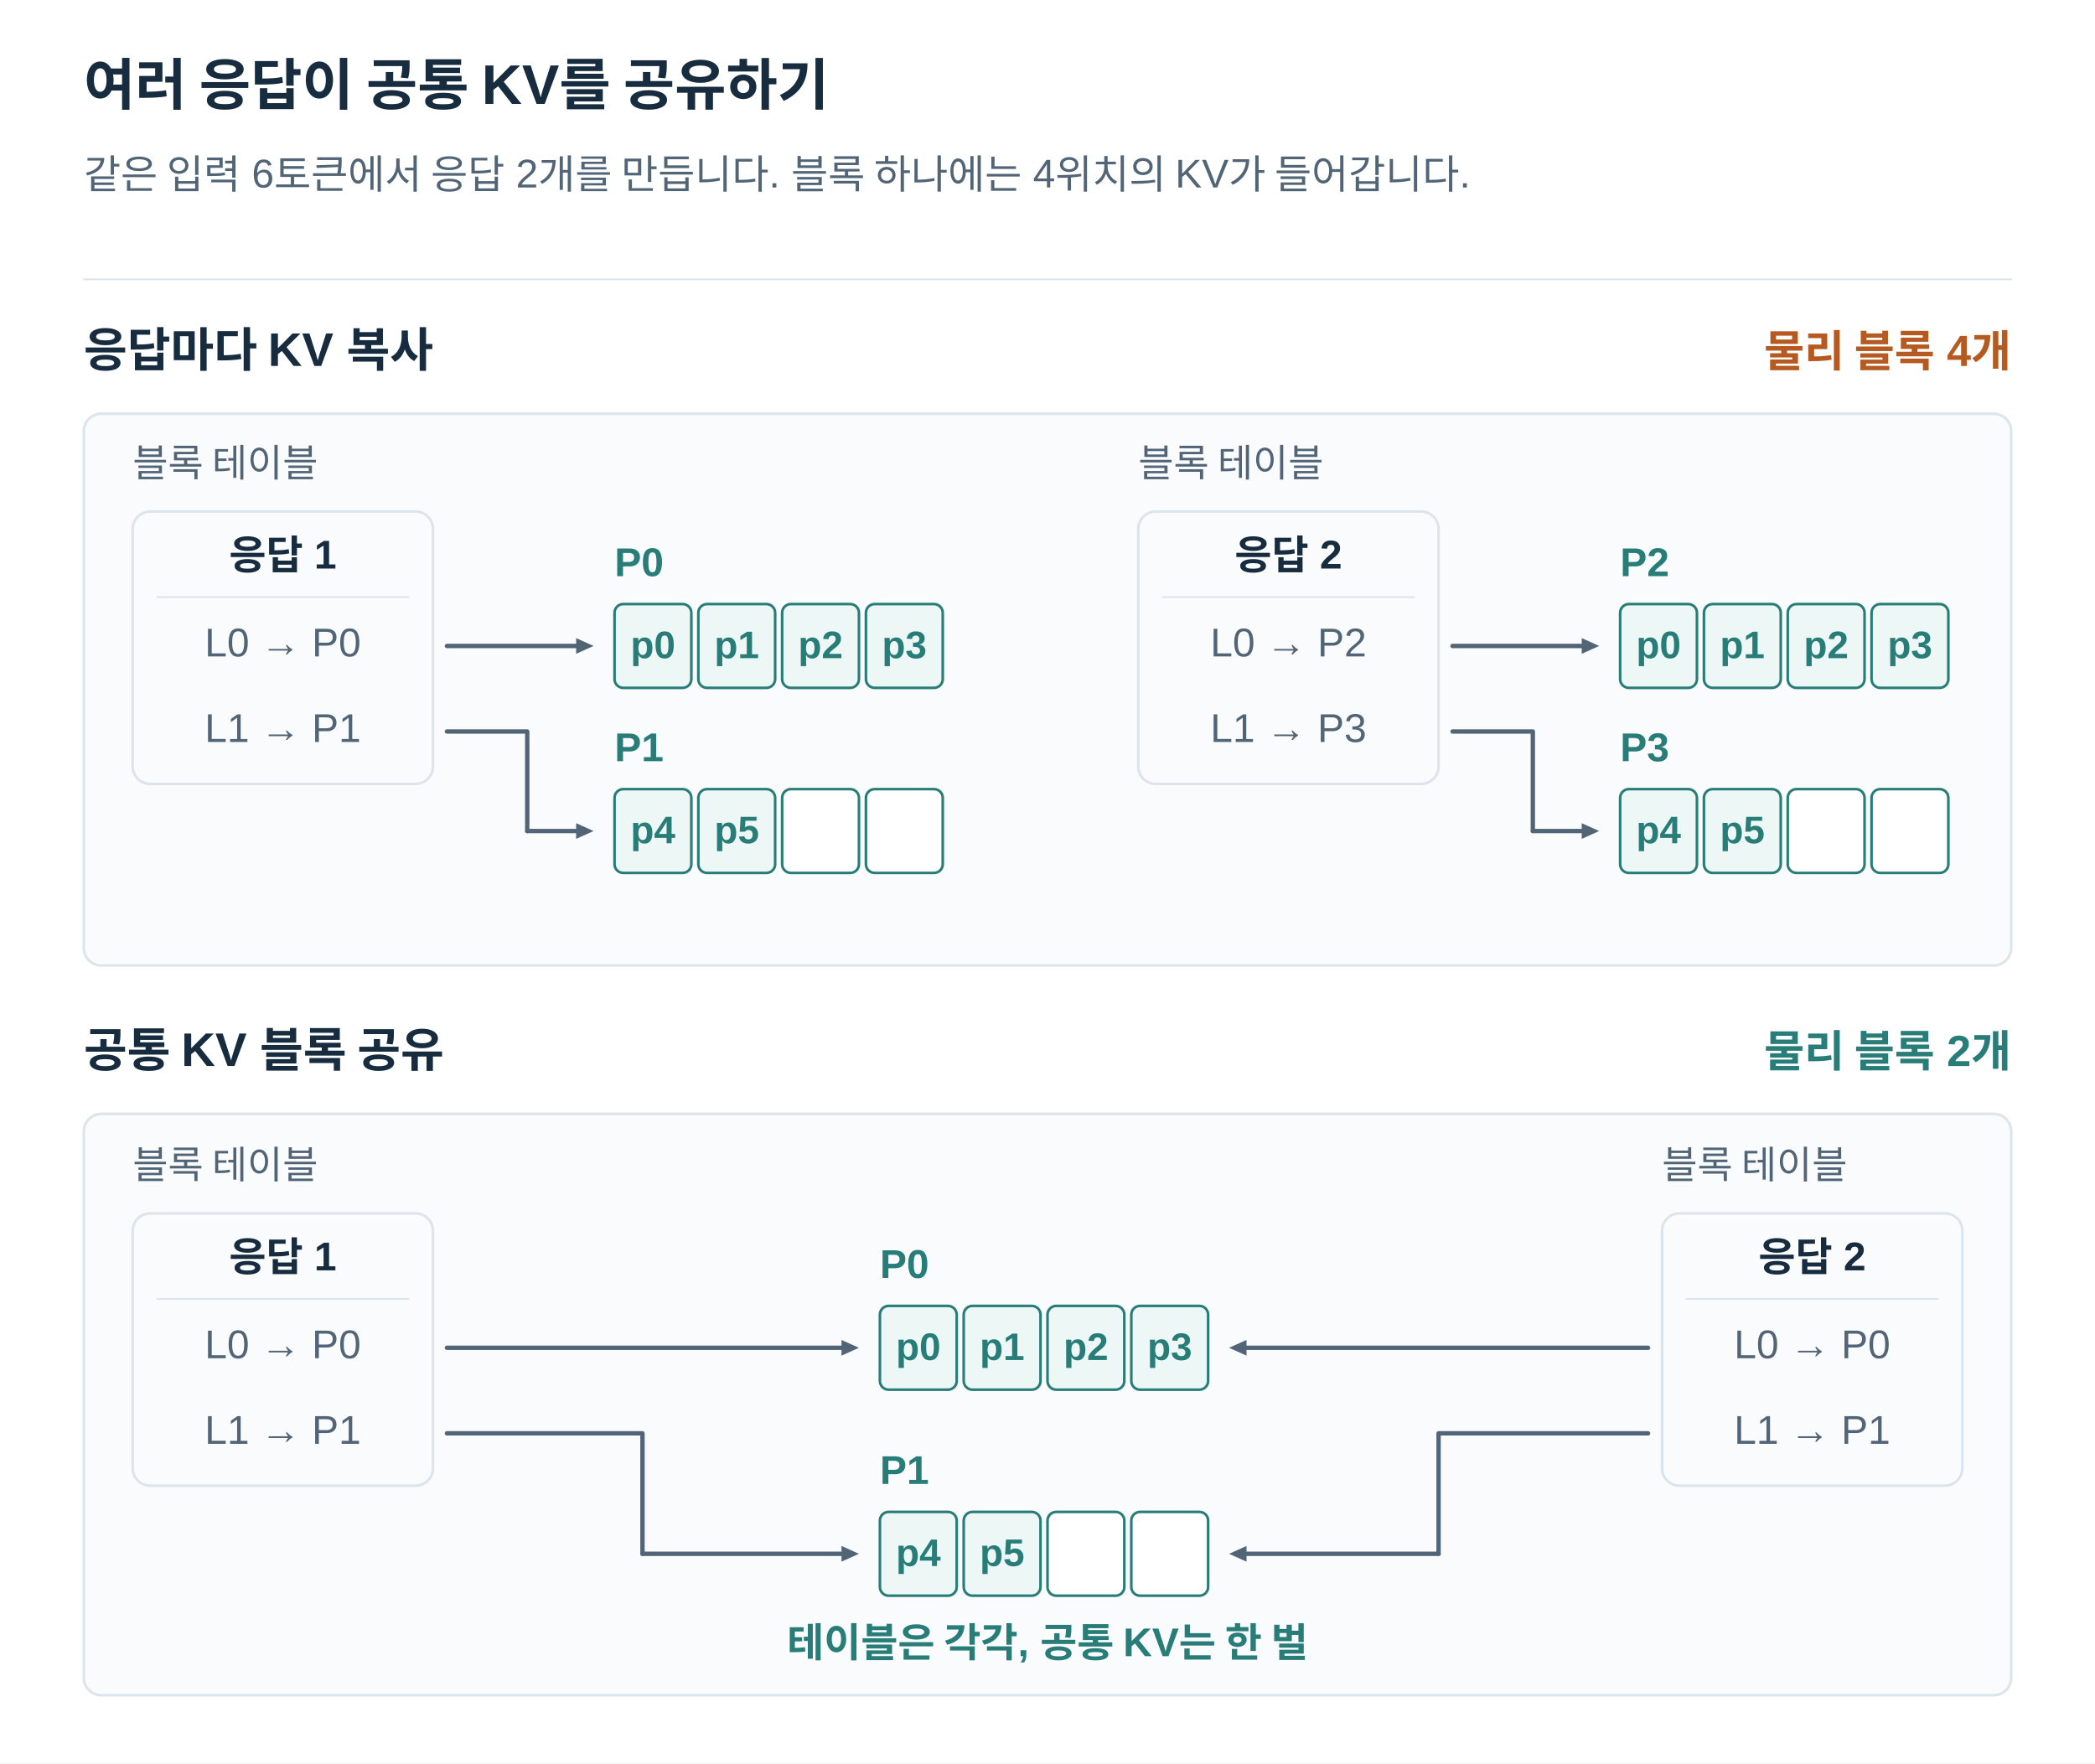
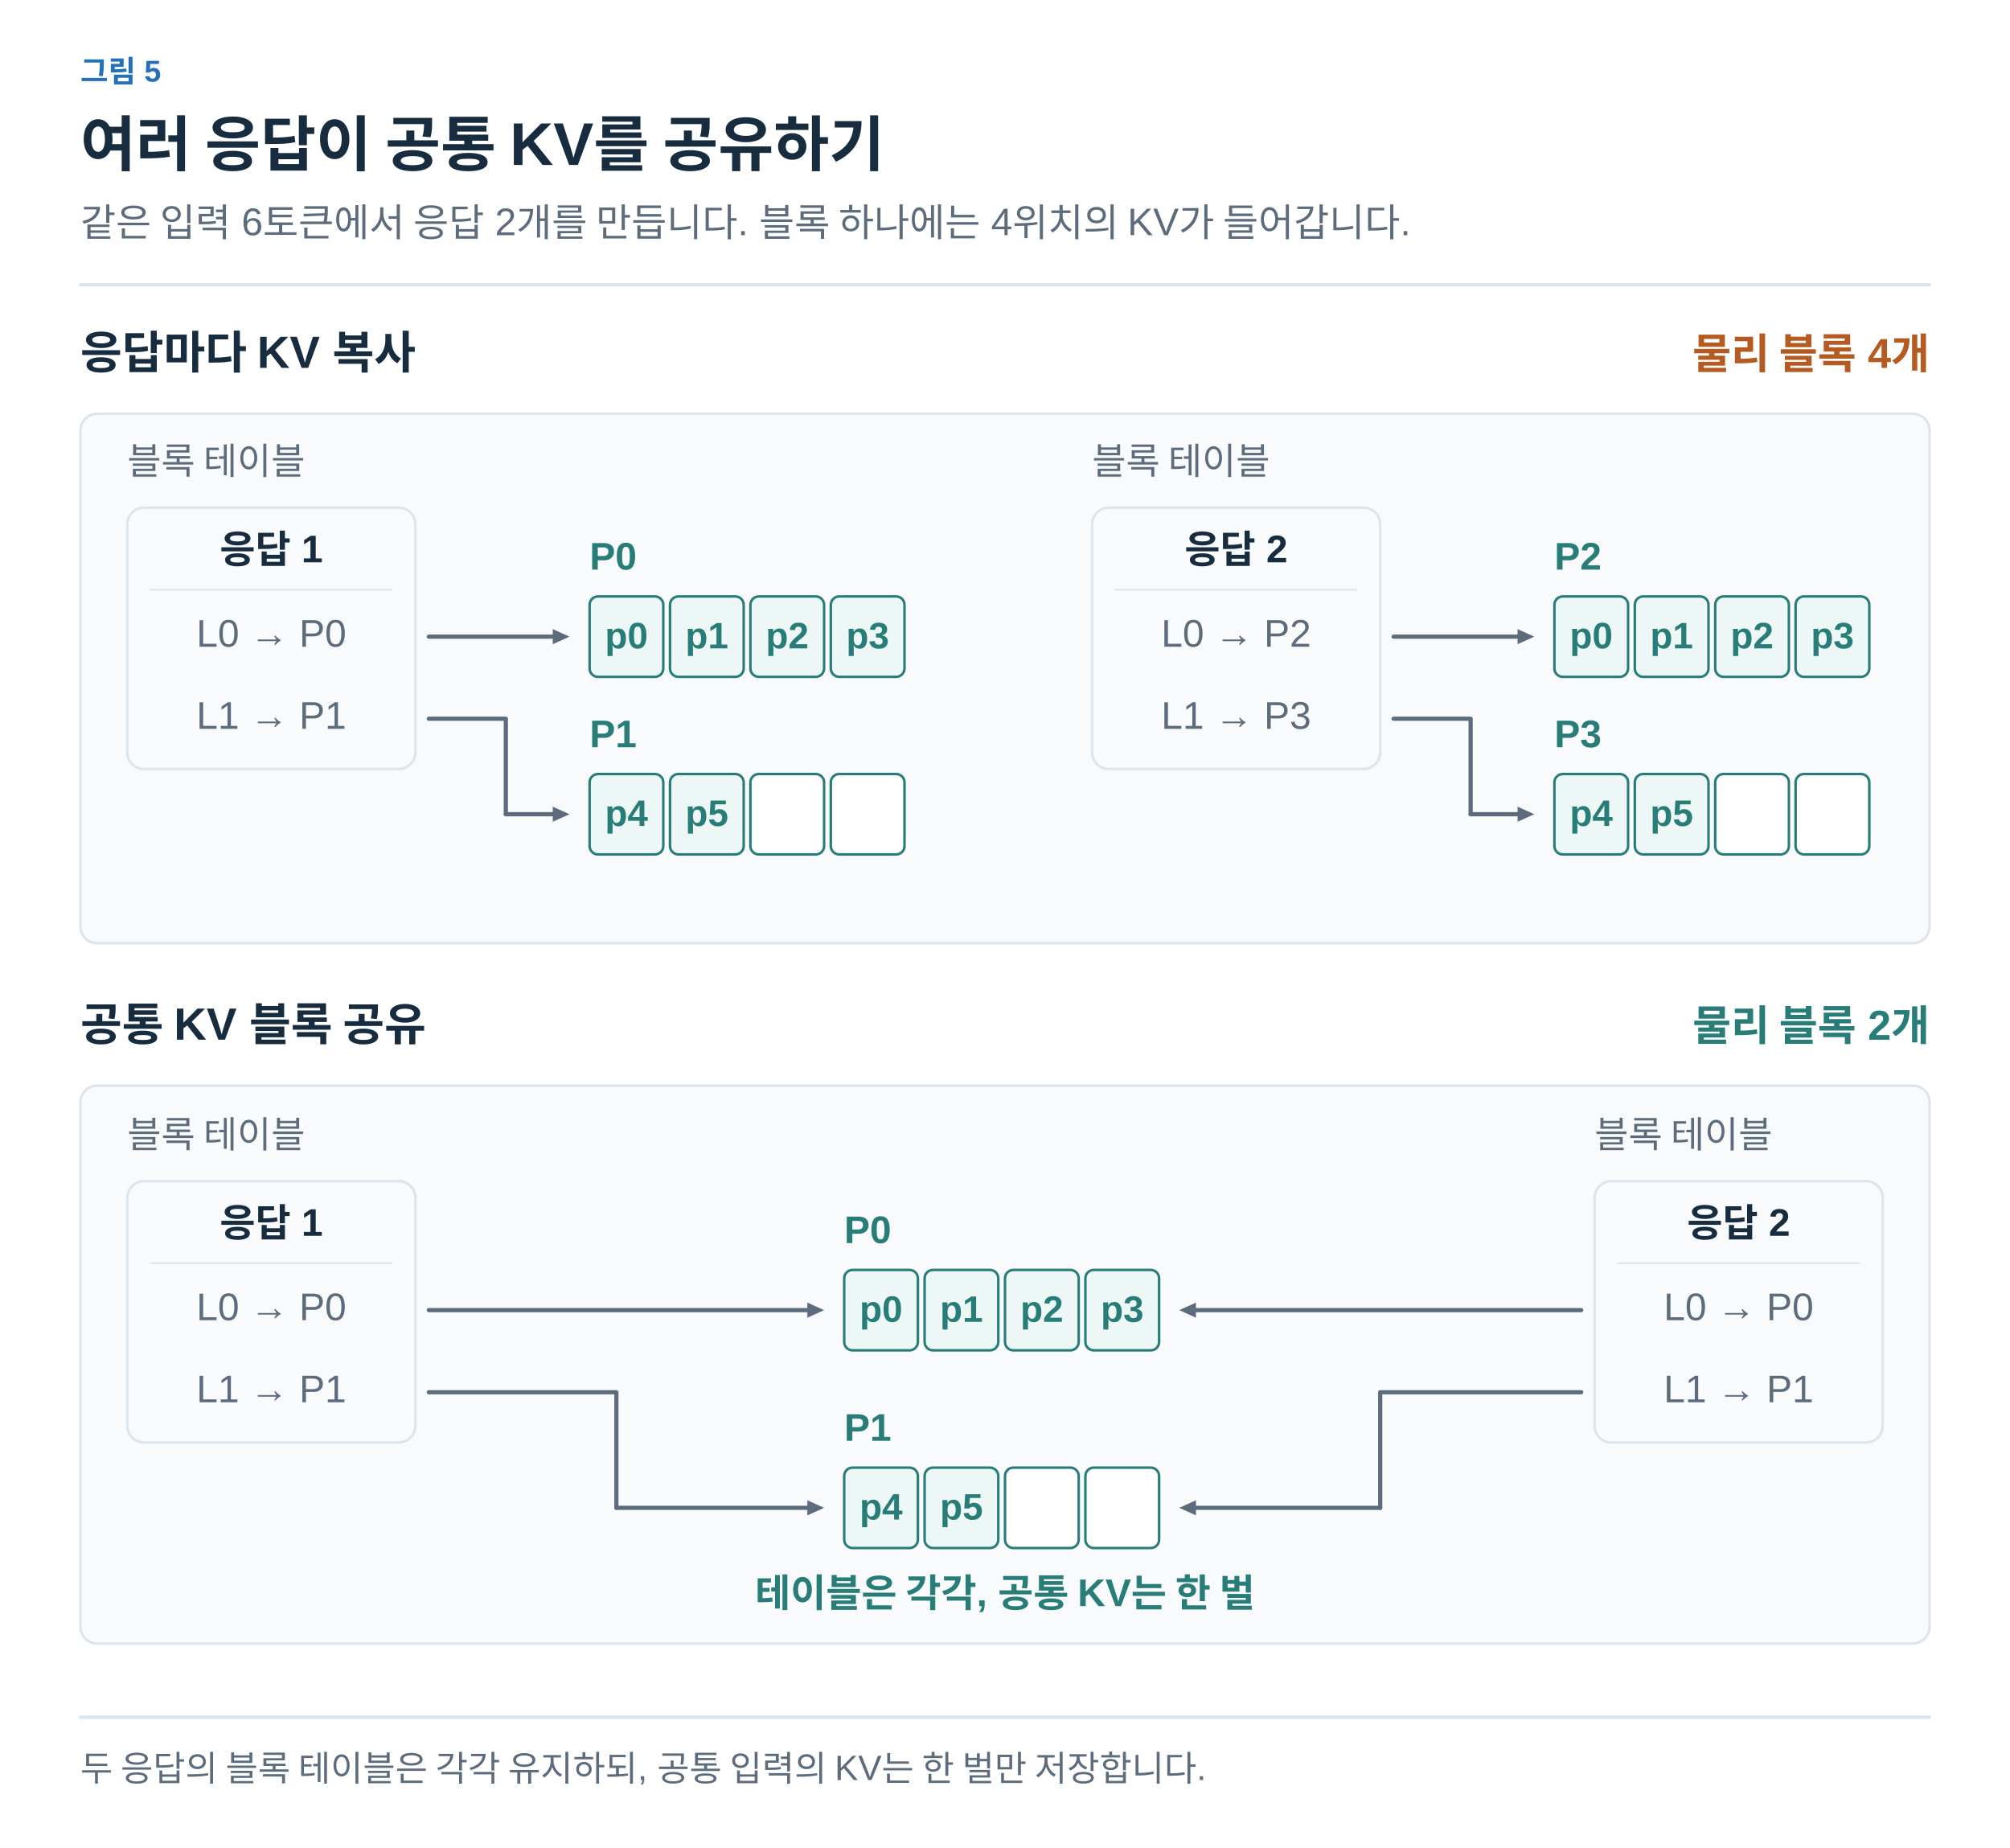
- <svg xmlns="http://www.w3.org/2000/svg" width="1200" height="1010" viewBox="0 0 1200 1010" role="img" aria-labelledby="title desc">
+ <svg xmlns="http://www.w3.org/2000/svg" width="1200" height="1103" viewBox="0 0 1200 1103" role="img" aria-labelledby="title desc">
  <defs>
-     <marker id="arrow" viewBox="0 0 10 10" refX="9" refY="5" markerWidth="7" markerHeight="7" orient="auto">
-       <path d="M1 1 L9 5 L1 9" fill="none" stroke="#526577" stroke-width="1.6" />
+     <marker id="arrow-ink" viewBox="0 0 10 10" refX="8" refY="5" markerWidth="6" markerHeight="6" orient="auto">
+       <path d="M1 1 L9 5 L1 9" fill="none" stroke="#182C40" stroke-width="1.6" />
+     </marker>
+     <marker id="arrow-muted" viewBox="0 0 10 10" refX="8" refY="5" markerWidth="6" markerHeight="6" orient="auto">
+       <path d="M1 1 L9 5 L1 9" fill="none" stroke="#5C6C7C" stroke-width="1.6" />
+     </marker>
+     <marker id="arrow-line" viewBox="0 0 10 10" refX="8" refY="5" markerWidth="6" markerHeight="6" orient="auto">
+       <path d="M1 1 L9 5 L1 9" fill="none" stroke="#DCE4EC" stroke-width="1.6" />
+     </marker>
+     <marker id="arrow-paper" viewBox="0 0 10 10" refX="8" refY="5" markerWidth="6" markerHeight="6" orient="auto">
+       <path d="M1 1 L9 5 L1 9" fill="none" stroke="#FFFFFF" stroke-width="1.6" />
+     </marker>
+     <marker id="arrow-blue" viewBox="0 0 10 10" refX="8" refY="5" markerWidth="6" markerHeight="6" orient="auto">
+       <path d="M1 1 L9 5 L1 9" fill="none" stroke="#2470BB" stroke-width="1.6" />
+     </marker>
+     <marker id="arrow-teal" viewBox="0 0 10 10" refX="8" refY="5" markerWidth="6" markerHeight="6" orient="auto">
+       <path d="M1 1 L9 5 L1 9" fill="none" stroke="#287D78" stroke-width="1.6" />
+     </marker>
+     <marker id="arrow-orange" viewBox="0 0 10 10" refX="8" refY="5" markerWidth="6" markerHeight="6" orient="auto">
+       <path d="M1 1 L9 5 L1 9" fill="none" stroke="#B55B22" stroke-width="1.6" />
+     </marker>
+     <marker id="arrow-purple" viewBox="0 0 10 10" refX="8" refY="5" markerWidth="6" markerHeight="6" orient="auto">
+       <path d="M1 1 L9 5 L1 9" fill="none" stroke="#7954A3" stroke-width="1.6" />
+     </marker>
+     <marker id="arrow-gray" viewBox="0 0 10 10" refX="8" refY="5" markerWidth="6" markerHeight="6" orient="auto">
+       <path d="M1 1 L9 5 L1 9" fill="none" stroke="#657789" stroke-width="1.6" />
+     </marker>
+     <marker id="arrow-red" viewBox="0 0 10 10" refX="8" refY="5" markerWidth="6" markerHeight="6" orient="auto">
+       <path d="M1 1 L9 5 L1 9" fill="none" stroke="#B34242" stroke-width="1.6" />
+     </marker>
+     <marker id="arrow-indigo" viewBox="0 0 10 10" refX="8" refY="5" markerWidth="6" markerHeight="6" orient="auto">
+       <path d="M1 1 L9 5 L1 9" fill="none" stroke="#4C60A8" stroke-width="1.6" />
+     </marker>
+     <marker id="arrow-slate" viewBox="0 0 10 10" refX="8" refY="5" markerWidth="6" markerHeight="6" orient="auto">
+       <path d="M1 1 L9 5 L1 9" fill="none" stroke="#8191A0" stroke-width="1.6" />
+     </marker>
+     <marker id="arrow-surface" viewBox="0 0 10 10" refX="8" refY="5" markerWidth="6" markerHeight="6" orient="auto">
+       <path d="M1 1 L9 5 L1 9" fill="none" stroke="#F8FAFC" stroke-width="1.6" />
    </marker>
  </defs>
-   <style>text{font-family:Arial,"Apple SD Gothic Neo","Noto Sans KR",sans-serif}path{stroke-linecap:round;stroke-linejoin:round}</style>
-   <rect width="1200" height="1010" fill="white" />
-   <text x="48" y="60.0" fill="#182C40" font-size="32" font-weight="700" text-anchor="start">여러 응답이 공통 KV를 공유하기</text>
-   <text x="48" y="108.0" fill="#526577" font-size="23" font-weight="400" text-anchor="start">같은 입력 6토큰에서 응답 2개를 만듭니다. 블록 하나에는 4위치의 KV가 들어갑니다.</text>
-   <path d="M48,160 H1152" stroke="#DCE4EC" />
-   <text x="48" y="210.0" fill="#182C40" font-size="27" font-weight="700" text-anchor="start">응답마다 KV 복사</text>
-   <text x="1152" y="210.0" fill="#B55B22" font-size="25" font-weight="700" text-anchor="end">물리 블록 4개</text>
-   <rect x="48" y="237" width="1104" height="316" rx="10" fill="#FAFBFD" stroke="#DCE4EC" stroke-width="1.5" />
-   <text x="76" y="273.0" fill="#526577" font-size="22" font-weight="400" text-anchor="start">블록 테이블</text>
-   <rect x="76" y="293" width="172" height="156" rx="10" fill="#FAFBFD" stroke="#DCE4EC" stroke-width="1.5" />
-   <text x="162.0" y="326.0" fill="#182C40" font-size="23" font-weight="700" text-anchor="middle">응답 1</text>
-   <path d="M90,342 H234" stroke="#DCE4EC" />
-   <text x="162.0" y="376.0" fill="#526577" font-size="23" font-weight="400" text-anchor="middle">L0 → P0</text>
-   <text x="162.0" y="425.0" fill="#526577" font-size="23" font-weight="400" text-anchor="middle">L1 → P1</text>
-   <text x="352" y="330.0" fill="#287D78" font-size="23" font-weight="700" text-anchor="start">P0</text>
-   <rect x="352" y="346" width="44" height="48" rx="5" fill="#EDF7F5" stroke="#287D78" stroke-width="1.5" />
-   <text x="374.0" y="377.0" fill="#287D78" font-size="22" font-weight="700" text-anchor="middle">p0</text>
-   <rect x="400" y="346" width="44" height="48" rx="5" fill="#EDF7F5" stroke="#287D78" stroke-width="1.5" />
-   <text x="422.0" y="377.0" fill="#287D78" font-size="22" font-weight="700" text-anchor="middle">p1</text>
-   <rect x="448" y="346" width="44" height="48" rx="5" fill="#EDF7F5" stroke="#287D78" stroke-width="1.5" />
-   <text x="470.0" y="377.0" fill="#287D78" font-size="22" font-weight="700" text-anchor="middle">p2</text>
-   <rect x="496" y="346" width="44" height="48" rx="5" fill="#EDF7F5" stroke="#287D78" stroke-width="1.5" />
-   <text x="518.0" y="377.0" fill="#287D78" font-size="22" font-weight="700" text-anchor="middle">p3</text>
-   <text x="352" y="436.0" fill="#287D78" font-size="23" font-weight="700" text-anchor="start">P1</text>
-   <rect x="352" y="452" width="44" height="48" rx="5" fill="#EDF7F5" stroke="#287D78" stroke-width="1.5" />
-   <text x="374.0" y="483.0" fill="#287D78" font-size="22" font-weight="700" text-anchor="middle">p4</text>
-   <rect x="400" y="452" width="44" height="48" rx="5" fill="#EDF7F5" stroke="#287D78" stroke-width="1.5" />
-   <text x="422.0" y="483.0" fill="#287D78" font-size="22" font-weight="700" text-anchor="middle">p5</text>
-   <rect x="448" y="452" width="44" height="48" rx="5" fill="white" stroke="#287D78" stroke-width="1.5" />
-   <rect x="496" y="452" width="44" height="48" rx="5" fill="white" stroke="#287D78" stroke-width="1.5" />
-   <path d="M256,370 L330.0,370.0" stroke="#526577" stroke-width="2.5" fill="none" />
-   <path d="M340,370 L330.0,374.5 L330.0,365.5 Z" fill="#526577" />
-   <path d="M256,419 H302 V476" stroke="#526577" stroke-width="2.5" fill="none" />
-   <path d="M302,476 L330.0,476.0" stroke="#526577" stroke-width="2.5" fill="none" />
-   <path d="M340,476 L330.0,480.5 L330.0,471.5 Z" fill="#526577" />
-   <text x="652" y="273.0" fill="#526577" font-size="22" font-weight="400" text-anchor="start">블록 테이블</text>
-   <rect x="652" y="293" width="172" height="156" rx="10" fill="#FAFBFD" stroke="#DCE4EC" stroke-width="1.5" />
-   <text x="738.0" y="326.0" fill="#182C40" font-size="23" font-weight="700" text-anchor="middle">응답 2</text>
-   <path d="M666,342 H810" stroke="#DCE4EC" />
-   <text x="738.0" y="376.0" fill="#526577" font-size="23" font-weight="400" text-anchor="middle">L0 → P2</text>
-   <text x="738.0" y="425.0" fill="#526577" font-size="23" font-weight="400" text-anchor="middle">L1 → P3</text>
-   <text x="928" y="330.0" fill="#287D78" font-size="23" font-weight="700" text-anchor="start">P2</text>
-   <rect x="928" y="346" width="44" height="48" rx="5" fill="#EDF7F5" stroke="#287D78" stroke-width="1.5" />
-   <text x="950.0" y="377.0" fill="#287D78" font-size="22" font-weight="700" text-anchor="middle">p0</text>
-   <rect x="976" y="346" width="44" height="48" rx="5" fill="#EDF7F5" stroke="#287D78" stroke-width="1.5" />
-   <text x="998.0" y="377.0" fill="#287D78" font-size="22" font-weight="700" text-anchor="middle">p1</text>
-   <rect x="1024" y="346" width="44" height="48" rx="5" fill="#EDF7F5" stroke="#287D78" stroke-width="1.5" />
-   <text x="1046.0" y="377.0" fill="#287D78" font-size="22" font-weight="700" text-anchor="middle">p2</text>
-   <rect x="1072" y="346" width="44" height="48" rx="5" fill="#EDF7F5" stroke="#287D78" stroke-width="1.5" />
-   <text x="1094.0" y="377.0" fill="#287D78" font-size="22" font-weight="700" text-anchor="middle">p3</text>
-   <text x="928" y="436.0" fill="#287D78" font-size="23" font-weight="700" text-anchor="start">P3</text>
-   <rect x="928" y="452" width="44" height="48" rx="5" fill="#EDF7F5" stroke="#287D78" stroke-width="1.5" />
-   <text x="950.0" y="483.0" fill="#287D78" font-size="22" font-weight="700" text-anchor="middle">p4</text>
-   <rect x="976" y="452" width="44" height="48" rx="5" fill="#EDF7F5" stroke="#287D78" stroke-width="1.5" />
-   <text x="998.0" y="483.0" fill="#287D78" font-size="22" font-weight="700" text-anchor="middle">p5</text>
-   <rect x="1024" y="452" width="44" height="48" rx="5" fill="white" stroke="#287D78" stroke-width="1.5" />
-   <rect x="1072" y="452" width="44" height="48" rx="5" fill="white" stroke="#287D78" stroke-width="1.5" />
-   <path d="M832,370 L906.0,370.0" stroke="#526577" stroke-width="2.5" fill="none" />
-   <path d="M916,370 L906.0,374.5 L906.0,365.5 Z" fill="#526577" />
-   <path d="M832,419 H878 V476" stroke="#526577" stroke-width="2.5" fill="none" />
-   <path d="M878,476 L906.0,476.0" stroke="#526577" stroke-width="2.5" fill="none" />
-   <path d="M916,476 L906.0,480.5 L906.0,471.5 Z" fill="#526577" />
-   <text x="48" y="611.0" fill="#182C40" font-size="27" font-weight="700" text-anchor="start">공통 KV 블록 공유</text>
-   <text x="1152" y="611.0" fill="#287D78" font-size="25" font-weight="700" text-anchor="end">물리 블록 2개</text>
-   <rect x="48" y="638" width="1104" height="333" rx="10" fill="#FAFBFD" stroke="#DCE4EC" stroke-width="1.5" />
-   <text x="76" y="675.0" fill="#526577" font-size="22" font-weight="400" text-anchor="start">블록 테이블</text>
-   <text x="952" y="675.0" fill="#526577" font-size="22" font-weight="400" text-anchor="start">블록 테이블</text>
-   <rect x="76" y="695" width="172" height="156" rx="10" fill="#FAFBFD" stroke="#DCE4EC" stroke-width="1.5" />
-   <text x="162.0" y="728.0" fill="#182C40" font-size="23" font-weight="700" text-anchor="middle">응답 1</text>
-   <path d="M90,744 H234" stroke="#DCE4EC" />
-   <text x="162.0" y="778.0" fill="#526577" font-size="23" font-weight="400" text-anchor="middle">L0 → P0</text>
-   <text x="162.0" y="827.0" fill="#526577" font-size="23" font-weight="400" text-anchor="middle">L1 → P1</text>
-   <rect x="952" y="695" width="172" height="156" rx="10" fill="#FAFBFD" stroke="#DCE4EC" stroke-width="1.5" />
-   <text x="1038.0" y="728.0" fill="#182C40" font-size="23" font-weight="700" text-anchor="middle">응답 2</text>
-   <path d="M966,744 H1110" stroke="#DCE4EC" />
-   <text x="1038.0" y="778.0" fill="#526577" font-size="23" font-weight="400" text-anchor="middle">L0 → P0</text>
-   <text x="1038.0" y="827.0" fill="#526577" font-size="23" font-weight="400" text-anchor="middle">L1 → P1</text>
-   <text x="504" y="732.0" fill="#287D78" font-size="23" font-weight="700" text-anchor="start">P0</text>
-   <rect x="504" y="748" width="44" height="48" rx="5" fill="#EDF7F5" stroke="#287D78" stroke-width="1.5" />
-   <text x="526.0" y="779.0" fill="#287D78" font-size="22" font-weight="700" text-anchor="middle">p0</text>
-   <rect x="552" y="748" width="44" height="48" rx="5" fill="#EDF7F5" stroke="#287D78" stroke-width="1.5" />
-   <text x="574.0" y="779.0" fill="#287D78" font-size="22" font-weight="700" text-anchor="middle">p1</text>
-   <rect x="600" y="748" width="44" height="48" rx="5" fill="#EDF7F5" stroke="#287D78" stroke-width="1.5" />
-   <text x="622.0" y="779.0" fill="#287D78" font-size="22" font-weight="700" text-anchor="middle">p2</text>
-   <rect x="648" y="748" width="44" height="48" rx="5" fill="#EDF7F5" stroke="#287D78" stroke-width="1.5" />
-   <text x="670.0" y="779.0" fill="#287D78" font-size="22" font-weight="700" text-anchor="middle">p3</text>
-   <text x="504" y="850.0" fill="#287D78" font-size="23" font-weight="700" text-anchor="start">P1</text>
-   <rect x="504" y="866" width="44" height="48" rx="5" fill="#EDF7F5" stroke="#287D78" stroke-width="1.5" />
-   <text x="526.0" y="897.0" fill="#287D78" font-size="22" font-weight="700" text-anchor="middle">p4</text>
-   <rect x="552" y="866" width="44" height="48" rx="5" fill="#EDF7F5" stroke="#287D78" stroke-width="1.5" />
-   <text x="574.0" y="897.0" fill="#287D78" font-size="22" font-weight="700" text-anchor="middle">p5</text>
-   <rect x="600" y="866" width="44" height="48" rx="5" fill="white" stroke="#287D78" stroke-width="1.5" />
-   <rect x="648" y="866" width="44" height="48" rx="5" fill="white" stroke="#287D78" stroke-width="1.5" />
-   <path d="M256,772 L482.0,772.0" stroke="#526577" stroke-width="2.5" fill="none" />
-   <path d="M492,772 L482.0,776.5 L482.0,767.5 Z" fill="#526577" />
-   <path d="M944,772 L714.0,772.0" stroke="#526577" stroke-width="2.5" fill="none" />
-   <path d="M704,772 L714.0,767.5 L714.0,776.5 Z" fill="#526577" />
-   <path d="M256,821 H368 V890" stroke="#526577" stroke-width="2.5" fill="none" />
-   <path d="M368,890 L482.0,890.0" stroke="#526577" stroke-width="2.5" fill="none" />
-   <path d="M492,890 L482.0,894.5 L482.0,885.5 Z" fill="#526577" />
-   <path d="M944,821 H824 V890" stroke="#526577" stroke-width="2.5" fill="none" />
-   <path d="M824,890 L714.0,890.0" stroke="#526577" stroke-width="2.5" fill="none" />
-   <path d="M704,890 L714.0,885.5 L714.0,894.5 Z" fill="#526577" />
-   <text x="600" y="949.0" fill="#287D78" font-size="23" font-weight="700" text-anchor="middle">테이블은 각각, 공통 KV는 한 벌</text>
+   <style>text{font-family:Arial,"Apple SD Gothic Neo","Noto Sans KR",sans-serif}text[font-family]{font-family:Menlo,Consolas,monospace}path{stroke-linecap:round;stroke-linejoin:round}</style>
+   <rect width="100%" height="100%" fill="white" />
+   <text x="48" y="49" fill="#2470BB" font-size="18" font-weight="600" text-anchor="start" data-max-width="1104">그림 5</text>
+   <text x="48" y="99" fill="#182C40" font-size="36" font-weight="700" text-anchor="start" data-max-width="1104">여러 응답이 공통 KV를 공유하기</text>
+   <text x="48" y="141" fill="#5C6C7C" font-size="23" font-weight="400" text-anchor="start" data-max-width="1104">같은 입력 6토큰에서 응답 2개를 만듭니다. 블록 하나에는 4위치의 KV가 들어갑니다.</text>
+   <path d="M48,170 H1152" stroke="#DCE4EC" stroke-width="2" />
+   <g transform="translate(48 206) scale(1)" data-panel="1">
+     <g transform="translate(-48 -196)">
+       <text x="48" y="210" fill="#182C40" font-size="27" font-weight="700" text-anchor="start">응답마다 KV 복사</text>
+       <text x="1152" y="210" fill="#B55B22" font-size="25" font-weight="700" text-anchor="end">물리 블록 4개</text>
+       <rect x="48" y="237" width="1104" height="316" rx="10" fill="#F8FAFC" stroke="#DCE4EC" stroke-width="1.5" />
+       <text x="76" y="273" fill="#5C6C7C" font-size="22" font-weight="400" text-anchor="start">블록 테이블</text>
+       <rect x="76" y="293" width="172" height="156" rx="10" fill="#F8FAFC" stroke="#DCE4EC" stroke-width="1.5" />
+       <text x="162" y="326" fill="#182C40" font-size="23" font-weight="700" text-anchor="middle">응답 1</text>
+       <path d="M90,342 H234" stroke="#DCE4EC" />
+       <text x="162" y="376" fill="#5C6C7C" font-size="23" font-weight="400" text-anchor="middle">L0 → P0</text>
+       <text x="162" y="425" fill="#5C6C7C" font-size="23" font-weight="400" text-anchor="middle">L1 → P1</text>
+       <text x="352" y="330" fill="#287D78" font-size="23" font-weight="700" text-anchor="start">P0</text>
+       <rect x="352" y="346" width="44" height="48" rx="5" fill="#EDF7F5" stroke="#287D78" stroke-width="1.5" />
+       <text x="374" y="377" fill="#287D78" font-size="22" font-weight="700" text-anchor="middle">p0</text>
+       <rect x="400" y="346" width="44" height="48" rx="5" fill="#EDF7F5" stroke="#287D78" stroke-width="1.5" />
+       <text x="422" y="377" fill="#287D78" font-size="22" font-weight="700" text-anchor="middle">p1</text>
+       <rect x="448" y="346" width="44" height="48" rx="5" fill="#EDF7F5" stroke="#287D78" stroke-width="1.5" />
+       <text x="470" y="377" fill="#287D78" font-size="22" font-weight="700" text-anchor="middle">p2</text>
+       <rect x="496" y="346" width="44" height="48" rx="5" fill="#EDF7F5" stroke="#287D78" stroke-width="1.5" />
+       <text x="518" y="377" fill="#287D78" font-size="22" font-weight="700" text-anchor="middle">p3</text>
+       <text x="352" y="436" fill="#287D78" font-size="23" font-weight="700" text-anchor="start">P1</text>
+       <rect x="352" y="452" width="44" height="48" rx="5" fill="#EDF7F5" stroke="#287D78" stroke-width="1.5" />
+       <text x="374" y="483" fill="#287D78" font-size="22" font-weight="700" text-anchor="middle">p4</text>
+       <rect x="400" y="452" width="44" height="48" rx="5" fill="#EDF7F5" stroke="#287D78" stroke-width="1.5" />
+       <text x="422" y="483" fill="#287D78" font-size="22" font-weight="700" text-anchor="middle">p5</text>
+       <rect x="448" y="452" width="44" height="48" rx="5" fill="white" stroke="#287D78" stroke-width="1.5" />
+       <rect x="496" y="452" width="44" height="48" rx="5" fill="white" stroke="#287D78" stroke-width="1.5" />
+       <path d="M256,370 L330.0,370.0" stroke="#5C6C7C" stroke-width="2.5" fill="none" />
+       <path d="M340,370 L330.0,374.5 L330.0,365.5 Z" fill="#5C6C7C" />
+       <path d="M256,419 H302 V476" stroke="#5C6C7C" stroke-width="2.5" fill="none" />
+       <path d="M302,476 L330.0,476.0" stroke="#5C6C7C" stroke-width="2.5" fill="none" />
+       <path d="M340,476 L330.0,480.5 L330.0,471.5 Z" fill="#5C6C7C" />
+       <text x="652" y="273" fill="#5C6C7C" font-size="22" font-weight="400" text-anchor="start">블록 테이블</text>
+       <rect x="652" y="293" width="172" height="156" rx="10" fill="#F8FAFC" stroke="#DCE4EC" stroke-width="1.5" />
+       <text x="738" y="326" fill="#182C40" font-size="23" font-weight="700" text-anchor="middle">응답 2</text>
+       <path d="M666,342 H810" stroke="#DCE4EC" />
+       <text x="738" y="376" fill="#5C6C7C" font-size="23" font-weight="400" text-anchor="middle">L0 → P2</text>
+       <text x="738" y="425" fill="#5C6C7C" font-size="23" font-weight="400" text-anchor="middle">L1 → P3</text>
+       <text x="928" y="330" fill="#287D78" font-size="23" font-weight="700" text-anchor="start">P2</text>
+       <rect x="928" y="346" width="44" height="48" rx="5" fill="#EDF7F5" stroke="#287D78" stroke-width="1.5" />
+       <text x="950" y="377" fill="#287D78" font-size="22" font-weight="700" text-anchor="middle">p0</text>
+       <rect x="976" y="346" width="44" height="48" rx="5" fill="#EDF7F5" stroke="#287D78" stroke-width="1.5" />
+       <text x="998" y="377" fill="#287D78" font-size="22" font-weight="700" text-anchor="middle">p1</text>
+       <rect x="1024" y="346" width="44" height="48" rx="5" fill="#EDF7F5" stroke="#287D78" stroke-width="1.5" />
+       <text x="1046" y="377" fill="#287D78" font-size="22" font-weight="700" text-anchor="middle">p2</text>
+       <rect x="1072" y="346" width="44" height="48" rx="5" fill="#EDF7F5" stroke="#287D78" stroke-width="1.5" />
+       <text x="1094" y="377" fill="#287D78" font-size="22" font-weight="700" text-anchor="middle">p3</text>
+       <text x="928" y="436" fill="#287D78" font-size="23" font-weight="700" text-anchor="start">P3</text>
+       <rect x="928" y="452" width="44" height="48" rx="5" fill="#EDF7F5" stroke="#287D78" stroke-width="1.5" />
+       <text x="950" y="483" fill="#287D78" font-size="22" font-weight="700" text-anchor="middle">p4</text>
+       <rect x="976" y="452" width="44" height="48" rx="5" fill="#EDF7F5" stroke="#287D78" stroke-width="1.5" />
+       <text x="998" y="483" fill="#287D78" font-size="22" font-weight="700" text-anchor="middle">p5</text>
+       <rect x="1024" y="452" width="44" height="48" rx="5" fill="white" stroke="#287D78" stroke-width="1.5" />
+       <rect x="1072" y="452" width="44" height="48" rx="5" fill="white" stroke="#287D78" stroke-width="1.5" />
+       <path d="M832,370 L906.0,370.0" stroke="#5C6C7C" stroke-width="2.5" fill="none" />
+       <path d="M916,370 L906.0,374.5 L906.0,365.5 Z" fill="#5C6C7C" />
+       <path d="M832,419 H878 V476" stroke="#5C6C7C" stroke-width="2.5" fill="none" />
+       <path d="M878,476 L906.0,476.0" stroke="#5C6C7C" stroke-width="2.5" fill="none" />
+       <path d="M916,476 L906.0,480.5 L906.0,471.5 Z" fill="#5C6C7C" />
+       <text x="48" y="611" fill="#182C40" font-size="27" font-weight="700" text-anchor="start">공통 KV 블록 공유</text>
+       <text x="1152" y="611" fill="#287D78" font-size="25" font-weight="700" text-anchor="end">물리 블록 2개</text>
+       <rect x="48" y="638" width="1104" height="333" rx="10" fill="#F8FAFC" stroke="#DCE4EC" stroke-width="1.5" />
+       <text x="76" y="675" fill="#5C6C7C" font-size="22" font-weight="400" text-anchor="start">블록 테이블</text>
+       <text x="952" y="675" fill="#5C6C7C" font-size="22" font-weight="400" text-anchor="start">블록 테이블</text>
+       <rect x="76" y="695" width="172" height="156" rx="10" fill="#F8FAFC" stroke="#DCE4EC" stroke-width="1.5" />
+       <text x="162" y="728" fill="#182C40" font-size="23" font-weight="700" text-anchor="middle">응답 1</text>
+       <path d="M90,744 H234" stroke="#DCE4EC" />
+       <text x="162" y="778" fill="#5C6C7C" font-size="23" font-weight="400" text-anchor="middle">L0 → P0</text>
+       <text x="162" y="827" fill="#5C6C7C" font-size="23" font-weight="400" text-anchor="middle">L1 → P1</text>
+       <rect x="952" y="695" width="172" height="156" rx="10" fill="#F8FAFC" stroke="#DCE4EC" stroke-width="1.5" />
+       <text x="1038" y="728" fill="#182C40" font-size="23" font-weight="700" text-anchor="middle">응답 2</text>
+       <path d="M966,744 H1110" stroke="#DCE4EC" />
+       <text x="1038" y="778" fill="#5C6C7C" font-size="23" font-weight="400" text-anchor="middle">L0 → P0</text>
+       <text x="1038" y="827" fill="#5C6C7C" font-size="23" font-weight="400" text-anchor="middle">L1 → P1</text>
+       <text x="504" y="732" fill="#287D78" font-size="23" font-weight="700" text-anchor="start">P0</text>
+       <rect x="504" y="748" width="44" height="48" rx="5" fill="#EDF7F5" stroke="#287D78" stroke-width="1.5" />
+       <text x="526" y="779" fill="#287D78" font-size="22" font-weight="700" text-anchor="middle">p0</text>
+       <rect x="552" y="748" width="44" height="48" rx="5" fill="#EDF7F5" stroke="#287D78" stroke-width="1.5" />
+       <text x="574" y="779" fill="#287D78" font-size="22" font-weight="700" text-anchor="middle">p1</text>
+       <rect x="600" y="748" width="44" height="48" rx="5" fill="#EDF7F5" stroke="#287D78" stroke-width="1.5" />
+       <text x="622" y="779" fill="#287D78" font-size="22" font-weight="700" text-anchor="middle">p2</text>
+       <rect x="648" y="748" width="44" height="48" rx="5" fill="#EDF7F5" stroke="#287D78" stroke-width="1.5" />
+       <text x="670" y="779" fill="#287D78" font-size="22" font-weight="700" text-anchor="middle">p3</text>
+       <text x="504" y="850" fill="#287D78" font-size="23" font-weight="700" text-anchor="start">P1</text>
+       <rect x="504" y="866" width="44" height="48" rx="5" fill="#EDF7F5" stroke="#287D78" stroke-width="1.5" />
+       <text x="526" y="897" fill="#287D78" font-size="22" font-weight="700" text-anchor="middle">p4</text>
+       <rect x="552" y="866" width="44" height="48" rx="5" fill="#EDF7F5" stroke="#287D78" stroke-width="1.5" />
+       <text x="574" y="897" fill="#287D78" font-size="22" font-weight="700" text-anchor="middle">p5</text>
+       <rect x="600" y="866" width="44" height="48" rx="5" fill="white" stroke="#287D78" stroke-width="1.5" />
+       <rect x="648" y="866" width="44" height="48" rx="5" fill="white" stroke="#287D78" stroke-width="1.5" />
+       <path d="M256,772 L482.0,772.0" stroke="#5C6C7C" stroke-width="2.5" fill="none" />
+       <path d="M492,772 L482.0,776.5 L482.0,767.5 Z" fill="#5C6C7C" />
+       <path d="M944,772 L714.0,772.0" stroke="#5C6C7C" stroke-width="2.5" fill="none" />
+       <path d="M704,772 L714.0,767.5 L714.0,776.5 Z" fill="#5C6C7C" />
+       <path d="M256,821 H368 V890" stroke="#5C6C7C" stroke-width="2.5" fill="none" />
+       <path d="M368,890 L482.0,890.0" stroke="#5C6C7C" stroke-width="2.5" fill="none" />
+       <path d="M492,890 L482.0,894.5 L482.0,885.5 Z" fill="#5C6C7C" />
+       <path d="M944,821 H824 V890" stroke="#5C6C7C" stroke-width="2.5" fill="none" />
+       <path d="M824,890 L714.0,890.0" stroke="#5C6C7C" stroke-width="2.5" fill="none" />
+       <path d="M704,890 L714.0,885.5 L714.0,894.5 Z" fill="#5C6C7C" />
+       <text x="600" y="949" fill="#287D78" font-size="23" font-weight="700" text-anchor="middle">테이블은 각각, 공통 KV는 한 벌</text>
+     </g>
+   </g>
+   <path d="M48,1025 H1152" stroke="#DCE4EC" stroke-width="2" />
+   <text x="48" y="1063" fill="#5C6C7C" font-size="21" font-weight="400" text-anchor="start" data-max-width="1104">두 응답의 블록 테이블은 각각 유지하되, 공통 입력의 KV는 한 벌만 저장합니다.</text>
</svg>
